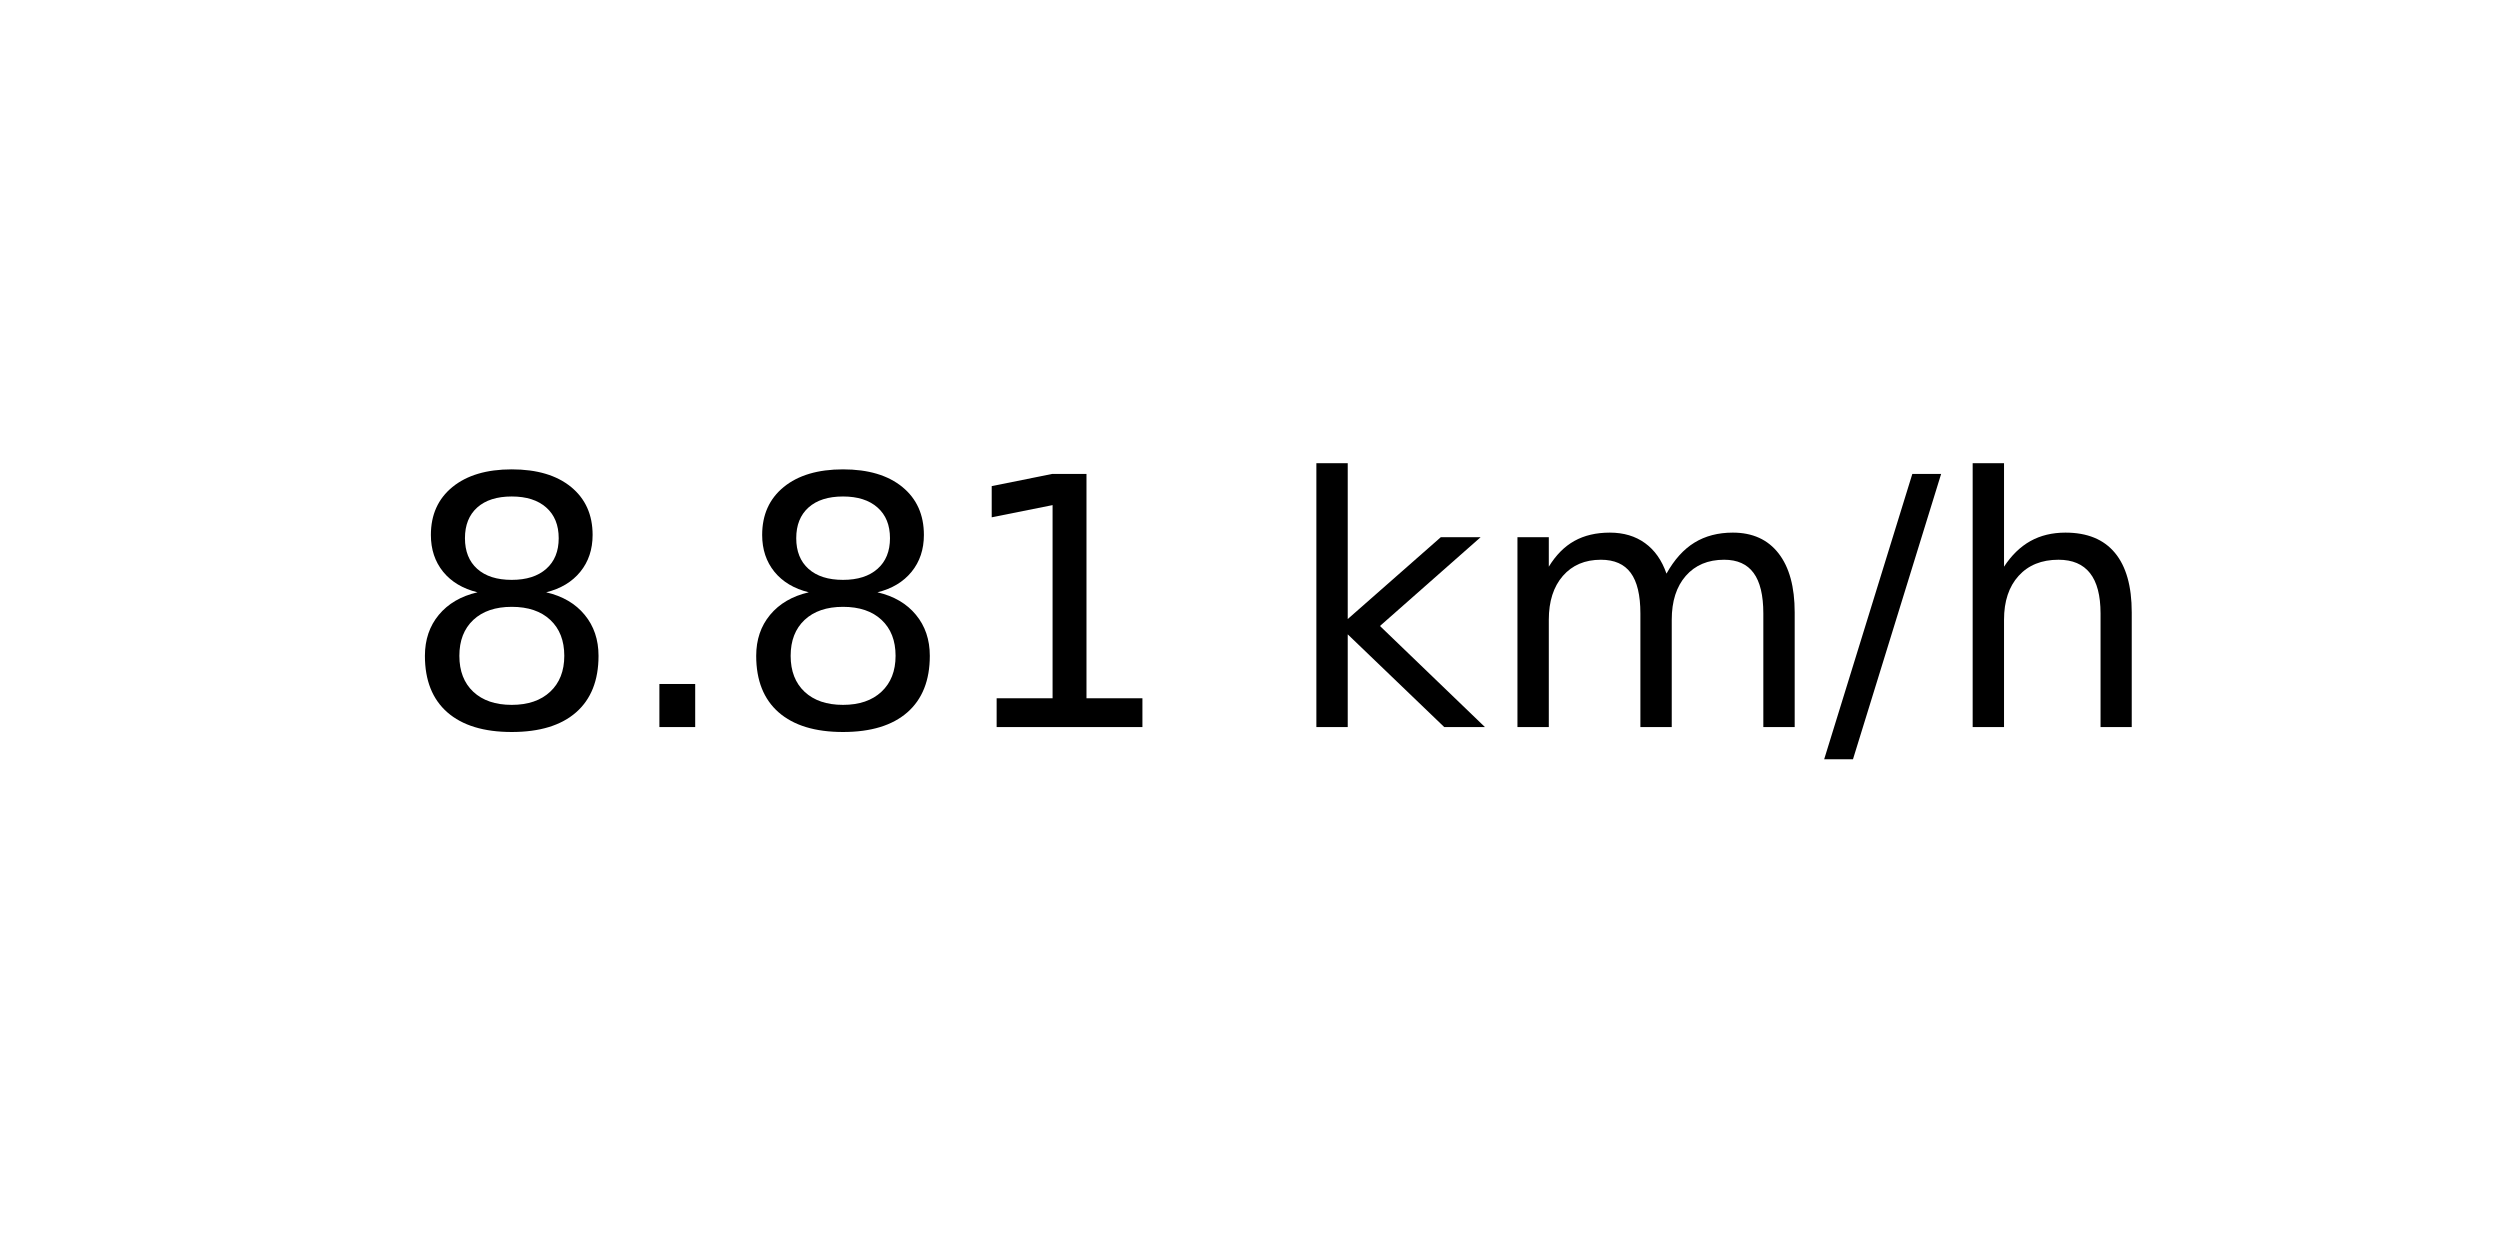
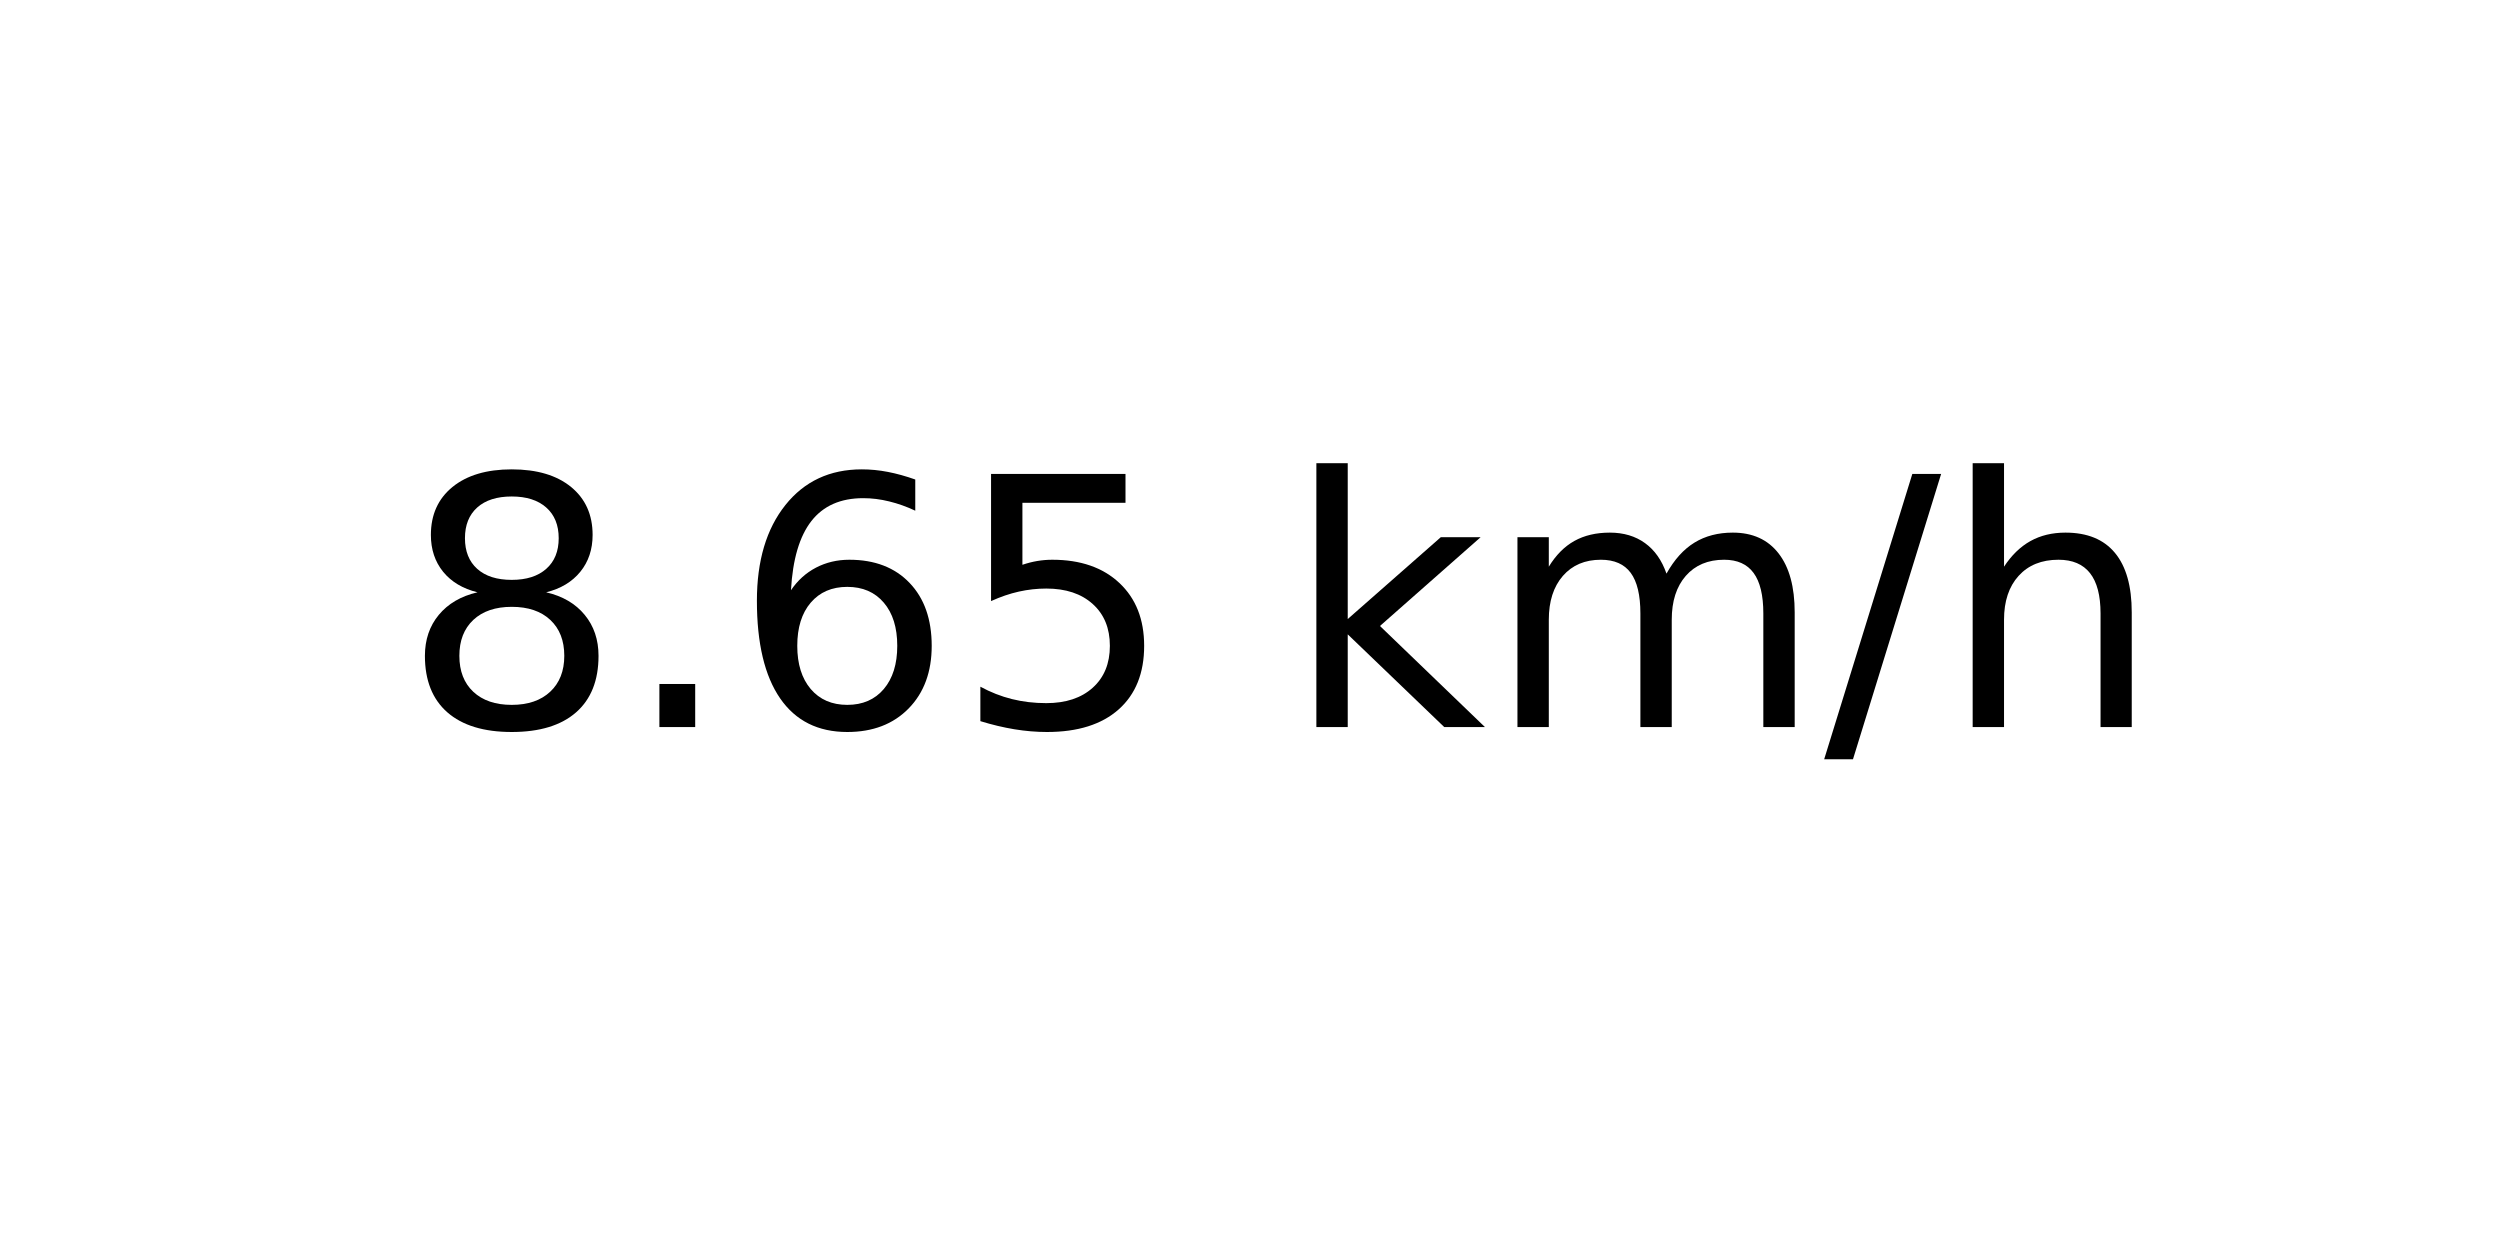
<svg xmlns="http://www.w3.org/2000/svg" xmlns:xlink="http://www.w3.org/1999/xlink" width="72pt" height="36pt" viewBox="0 0 72 36" version="1.1">
  <defs>
    <style type="text/css">*{stroke-linejoin: round; stroke-linecap: butt}</style>
  </defs>
  <g id="figure_1">
    <g id="axes_1">
      <g id="text_1">
        <g transform="translate(11.55937 20.93937) scale(0.1 -0.1)">
          <defs>
            <path id="DejaVuSans-38" d="M 2034 2216  Q 1584 2216 1326 1975  Q 1069 1734 1069 1313  Q 1069 891 1326 650  Q 1584 409 2034 409  Q 2484 409 2743 651  Q 3003 894 3003 1313  Q 3003 1734 2745 1975  Q 2488 2216 2034 2216  z M 1403 2484  Q 997 2584 770 2862  Q 544 3141 544 3541  Q 544 4100 942 4425  Q 1341 4750 2034 4750  Q 2731 4750 3128 4425  Q 3525 4100 3525 3541  Q 3525 3141 3298 2862  Q 3072 2584 2669 2484  Q 3125 2378 3379 2068  Q 3634 1759 3634 1313  Q 3634 634 3220 271  Q 2806 -91 2034 -91  Q 1263 -91 848 271  Q 434 634 434 1313  Q 434 1759 690 2068  Q 947 2378 1403 2484  z M 1172 3481  Q 1172 3119 1398 2916  Q 1625 2713 2034 2713  Q 2441 2713 2670 2916  Q 2900 3119 2900 3481  Q 2900 3844 2670 4047  Q 2441 4250 2034 4250  Q 1625 4250 1398 4047  Q 1172 3844 1172 3481  z " transform="scale(0.015625)" />
            <path id="DejaVuSans-2e" d="M 684 794  L 1344 794  L 1344 0  L 684 0  L 684 794  z " transform="scale(0.015625)" />
-             <path id="DejaVuSans-31" d="M 794 531  L 1825 531  L 1825 4091  L 703 3866  L 703 4441  L 1819 4666  L 2450 4666  L 2450 531  L 3481 531  L 3481 0  L 794 0  L 794 531  z " transform="scale(0.015625)" />
+             <path id="DejaVuSans-36" d="M 2113 2584  Q 1688 2584 1439 2293  Q 1191 2003 1191 1497  Q 1191 994 1439 701  Q 1688 409 2113 409  Q 2538 409 2786 701  Q 3034 994 3034 1497  Q 3034 2003 2786 2293  Q 2538 2584 2113 2584  z M 3366 4563  L 3366 3988  Q 3128 4100 2886 4159  Q 2644 4219 2406 4219  Q 1781 4219 1451 3797  Q 1122 3375 1075 2522  Q 1259 2794 1537 2939  Q 1816 3084 2150 3084  Q 2853 3084 3261 2657  Q 3669 2231 3669 1497  Q 3669 778 3244 343  Q 2819 -91 2113 -91  Q 1303 -91 875 529  Q 447 1150 447 2328  Q 447 3434 972 4092  Q 1497 4750 2381 4750  Q 2619 4750 2861 4703  Q 3103 4656 3366 4563  z " transform="scale(0.015625)" />
+             <path id="DejaVuSans-35" d="M 691 4666  L 3169 4666  L 3169 4134  L 1269 4134  L 1269 2991  Q 1406 3038 1543 3061  Q 1681 3084 1819 3084  Q 2600 3084 3056 2656  Q 3513 2228 3513 1497  Q 3513 744 3044 326  Q 2575 -91 1722 -91  Q 1428 -91 1123 -41  Q 819 9 494 109  L 494 744  Q 775 591 1075 516  Q 1375 441 1709 441  Q 2250 441 2565 725  Q 2881 1009 2881 1497  Q 2881 1984 2565 2268  Q 2250 2553 1709 2553  Q 1456 2553 1204 2497  Q 953 2441 691 2322  L 691 4666  z " transform="scale(0.015625)" />
            <path id="DejaVuSans-20" transform="scale(0.015625)" />
            <path id="DejaVuSans-6b" d="M 581 4863  L 1159 4863  L 1159 1991  L 2875 3500  L 3609 3500  L 1753 1863  L 3688 0  L 2938 0  L 1159 1709  L 1159 0  L 581 0  L 581 4863  z " transform="scale(0.015625)" />
            <path id="DejaVuSans-6d" d="M 3328 2828  Q 3544 3216 3844 3400  Q 4144 3584 4550 3584  Q 5097 3584 5394 3201  Q 5691 2819 5691 2113  L 5691 0  L 5113 0  L 5113 2094  Q 5113 2597 4934 2840  Q 4756 3084 4391 3084  Q 3944 3084 3684 2787  Q 3425 2491 3425 1978  L 3425 0  L 2847 0  L 2847 2094  Q 2847 2600 2669 2842  Q 2491 3084 2119 3084  Q 1678 3084 1418 2786  Q 1159 2488 1159 1978  L 1159 0  L 581 0  L 581 3500  L 1159 3500  L 1159 2956  Q 1356 3278 1631 3431  Q 1906 3584 2284 3584  Q 2666 3584 2933 3390  Q 3200 3197 3328 2828  z " transform="scale(0.015625)" />
            <path id="DejaVuSans-2f" d="M 1625 4666  L 2156 4666  L 531 -594  L 0 -594  L 1625 4666  z " transform="scale(0.015625)" />
            <path id="DejaVuSans-68" d="M 3513 2113  L 3513 0  L 2938 0  L 2938 2094  Q 2938 2591 2744 2837  Q 2550 3084 2163 3084  Q 1697 3084 1428 2787  Q 1159 2491 1159 1978  L 1159 0  L 581 0  L 581 4863  L 1159 4863  L 1159 2956  Q 1366 3272 1645 3428  Q 1925 3584 2291 3584  Q 2894 3584 3203 3211  Q 3513 2838 3513 2113  z " transform="scale(0.015625)" />
          </defs>
          <use xlink:href="#DejaVuSans-38" />
          <use xlink:href="#DejaVuSans-2e" x="63.623" />
-           <use xlink:href="#DejaVuSans-38" x="95.41" />
-           <use xlink:href="#DejaVuSans-31" x="159.033" />
+           <use xlink:href="#DejaVuSans-36" x="95.41" />
+           <use xlink:href="#DejaVuSans-35" x="159.033" />
          <use xlink:href="#DejaVuSans-20" x="222.656" />
          <use xlink:href="#DejaVuSans-6b" x="254.443" />
          <use xlink:href="#DejaVuSans-6d" x="312.354" />
          <use xlink:href="#DejaVuSans-2f" x="409.766" />
          <use xlink:href="#DejaVuSans-68" x="443.457" />
        </g>
      </g>
    </g>
  </g>
</svg>
